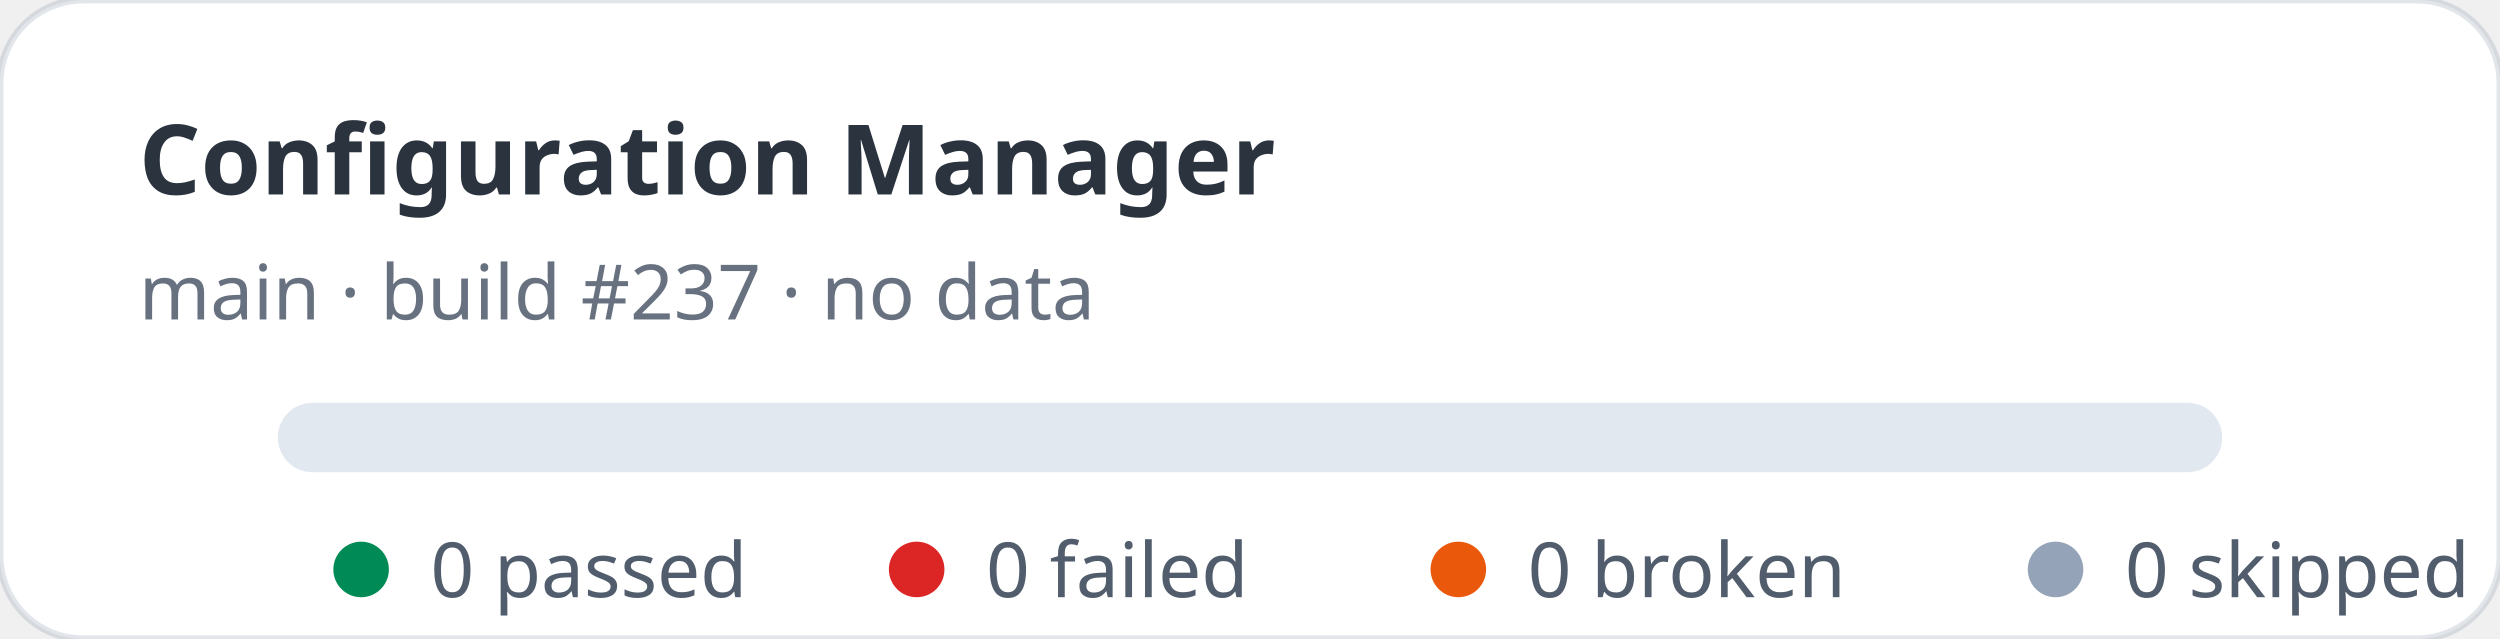
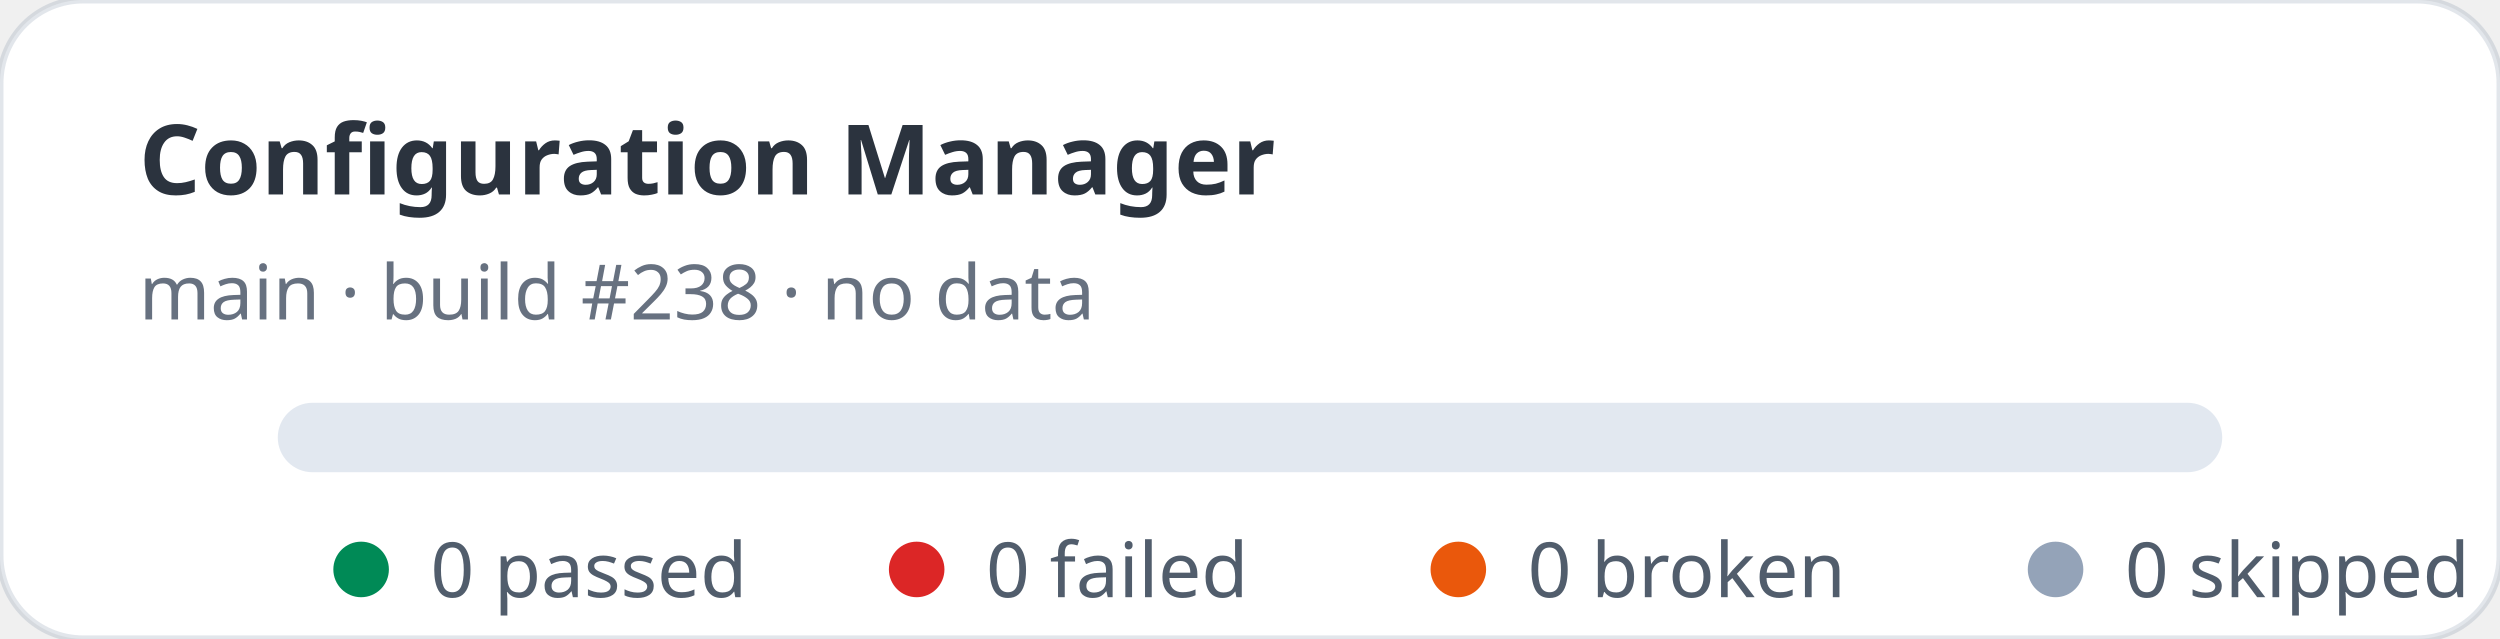
<svg xmlns="http://www.w3.org/2000/svg" width="360" height="92" viewBox="0 0 360 92" role="img" aria-label="Configuration Manager stats: 0 passed, 0 failed">
  <rect width="360" height="92" rx="12" fill="#ffffff" stroke="rgba(11,48,86,0.12)" />
  <text x="20" y="28" fill="rgba(1,10,24,0.83)" font-family="ui-sans-serif,system-ui,sans-serif" font-size="14" font-weight="700">Configuration Manager</text>
-   <text x="20" y="46" fill="rgba(2,19,44,0.6)" font-family="ui-sans-serif,system-ui,sans-serif" font-size="11">main · build #237 · no data</text>
+   <text x="20" y="46" fill="rgba(2,19,44,0.6)" font-family="ui-sans-serif,system-ui,sans-serif" font-size="11">main · build #238 · no data</text>
  <rect x="40" y="58" width="280" height="10" rx="5" fill="#e2e8f0" />
  <g font-family="ui-sans-serif,system-ui,sans-serif" font-size="11" fill="rgba(1,18,40,0.68)">
    <circle cx="52" cy="82" r="4" fill="#008a56" />
    <text x="62" y="86">0 passed</text>
    <circle cx="132" cy="82" r="4" fill="#dc2626" />
    <text x="142" y="86">0 failed</text>
    <circle cx="210" cy="82" r="4" fill="#ea580c" />
    <text x="220" y="86">0 broken</text>
    <circle cx="296" cy="82" r="4" fill="#94a3b8" />
    <text x="306" y="86">0 skipped</text>
  </g>
</svg>
